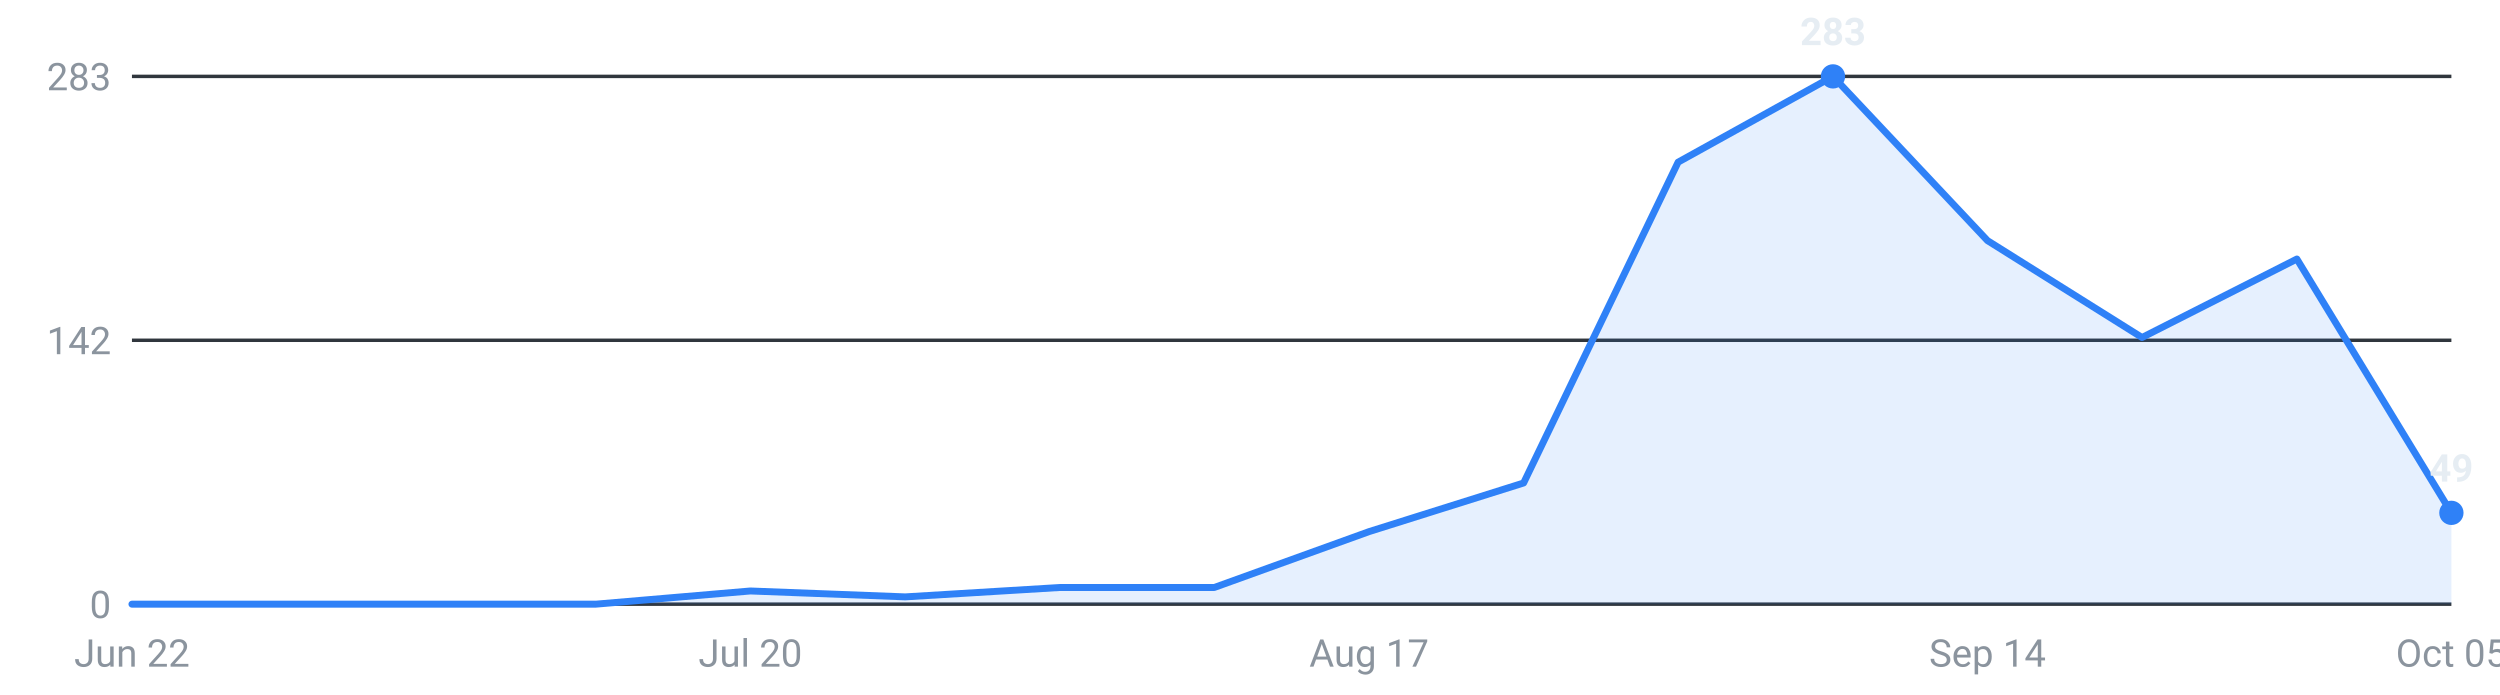
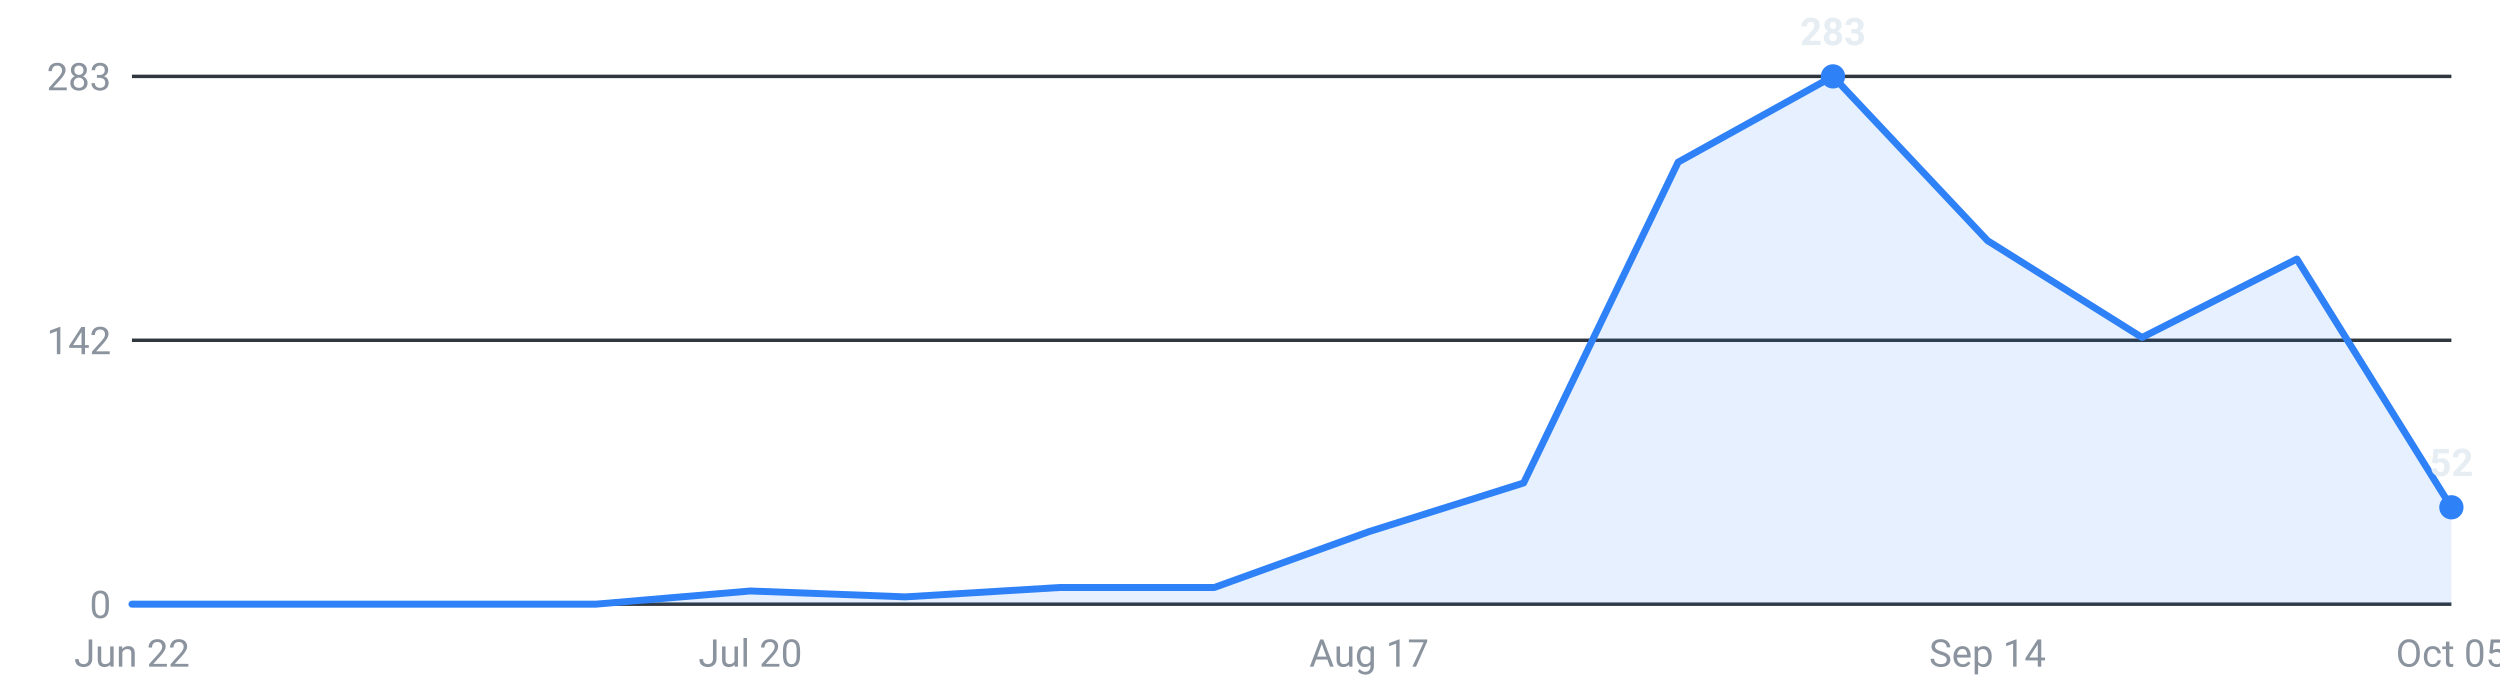
<svg xmlns="http://www.w3.org/2000/svg" viewBox="0 0 720 200" width="720" height="200" role="img" aria-label="Internships posted per week, last 16 weeks">
  <g font-family="-apple-system,Segoe UI,Roboto,sans-serif" font-size="11">
    <line x1="38" y1="174.0" x2="706" y2="174.0" stroke="#30363d" stroke-width="1" />
    <text x="32" y="178.0" text-anchor="end" fill="#8b949e">0</text>
    <line x1="38" y1="98.0" x2="706" y2="98.0" stroke="#30363d" stroke-width="1" />
    <text x="32" y="102.0" text-anchor="end" fill="#8b949e">142</text>
    <line x1="38" y1="22.0" x2="706" y2="22.0" stroke="#30363d" stroke-width="1" />
    <text x="32" y="26.0" text-anchor="end" fill="#8b949e">283</text>
-     <path d="M38.0,174 L38.0,174.0 L82.5,174.0 L127.1,174.0 L171.6,174.0 L216.1,170.2 L260.7,171.9 L305.2,169.2 L349.7,169.2 L394.3,153.1 L438.8,139.1 L483.3,46.7 L527.9,22.0 L572.4,69.3 L616.9,97.2 L661.5,74.6 L706.0,147.7 L706.0,174 Z" fill="#2f81f7" fill-opacity="0.12" />
-     <polyline points="38.0,174.0 82.5,174.0 127.1,174.0 171.6,174.0 216.1,170.2 260.7,171.9 305.2,169.2 349.7,169.2 394.3,153.1 438.8,139.1 483.3,46.7 527.9,22.0 572.4,69.3 616.9,97.2 661.5,74.6 706.0,147.7" fill="none" stroke="#2f81f7" stroke-width="2" stroke-linejoin="round" stroke-linecap="round" />
+     <path d="M38.0,174 L38.0,174.0 L82.5,174.0 L127.1,174.0 L171.6,174.0 L216.1,170.2 L260.7,171.9 L305.2,169.2 L349.7,169.2 L394.3,153.1 L438.8,139.1 L483.3,46.7 L527.9,22.0 L572.4,69.3 L616.9,97.2 L661.5,74.6 L706.0,146.1 L706.0,174 Z" fill="#2f81f7" fill-opacity="0.12" />
+     <polyline points="38.0,174.0 82.5,174.0 127.1,174.0 171.6,174.0 216.1,170.2 260.7,171.9 305.2,169.2 349.7,169.2 394.3,153.1 438.8,139.1 483.3,46.7 527.9,22.0 572.4,69.3 616.9,97.2 661.5,74.6 706.0,146.1" fill="none" stroke="#2f81f7" stroke-width="2" stroke-linejoin="round" stroke-linecap="round" />
    <circle cx="527.9" cy="22.0" r="3.5" fill="#2f81f7" />
    <text x="527.9" y="13.0" text-anchor="middle" fill="#e6edf3" font-weight="600">283</text>
-     <circle cx="706.0" cy="147.7" r="3.5" fill="#2f81f7" />
-     <text x="706.0" y="138.7" text-anchor="middle" fill="#e6edf3" font-weight="600">49</text>
+     <circle cx="706.0" cy="146.1" r="3.5" fill="#2f81f7" />
+     <text x="706.0" y="137.1" text-anchor="middle" fill="#e6edf3" font-weight="600">52</text>
    <text x="38.0" y="192" text-anchor="middle" fill="#8b949e">Jun 22</text>
    <text x="216.1" y="192" text-anchor="middle" fill="#8b949e">Jul 20</text>
    <text x="394.3" y="192" text-anchor="middle" fill="#8b949e">Aug 17</text>
    <text x="572.4" y="192" text-anchor="middle" fill="#8b949e">Sep 14</text>
    <text x="706.0" y="192" text-anchor="middle" fill="#8b949e">Oct 05</text>
  </g>
</svg>
